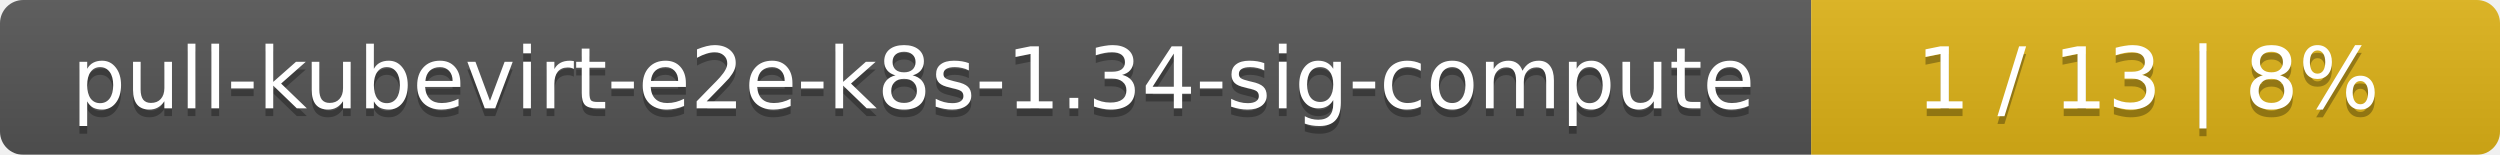
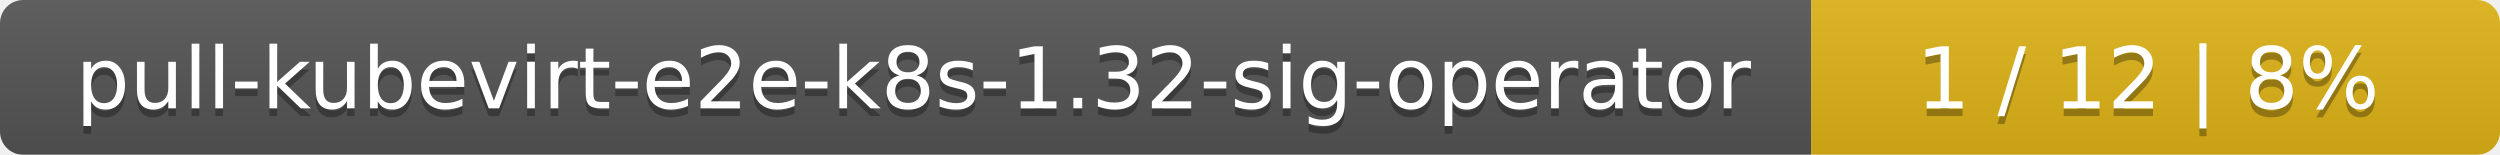
<svg xmlns="http://www.w3.org/2000/svg" width="323" height="20">
  <linearGradient id="smooth" x2="0" y2="100%">
    <stop offset="0" stop-color="#bbb" stop-opacity=".1" />
    <stop offset="1" stop-opacity=".1" />
  </linearGradient>
  <mask id="round">
    <rect width="323" height="20" rx="3" fill="#fff" />
  </mask>
  <g mask="url(#round)">
    <rect width="234" height="20" fill="#555" />
    <rect x="234" width="89" height="20" fill="#dfb317" />
    <rect width="323" height="20" fill="url(#smooth)" />
  </g>
  <g fill="#fff" text-anchor="middle" font-family="DejaVu Sans,Verdana,Geneva,sans-serif" font-size="11">
-     <text x="118" y="15" fill="#010101" fill-opacity=".3">pull-kubevirt-e2e-k8s-1.34-sig-compute</text>
-     <text x="118" y="14">pull-kubevirt-e2e-k8s-1.34-sig-compute</text>
-     <text x="277.5" y="15" fill="#010101" fill-opacity=".3">1 / 13    |    8%</text>
-     <text x="277.5" y="14">1 / 13    |    8%</text>
+     <text x="118" y="15" fill="#010101" fill-opacity=".3">pull-kubevirt-e2e-k8s-1.32-sig-operator</text>
+     <text x="118" y="14">pull-kubevirt-e2e-k8s-1.32-sig-operator</text>
+     <text x="277.5" y="15" fill="#010101" fill-opacity=".3">1 / 12    |    8%</text>
+     <text x="277.5" y="14">1 / 12    |    8%</text>
  </g>
</svg>
